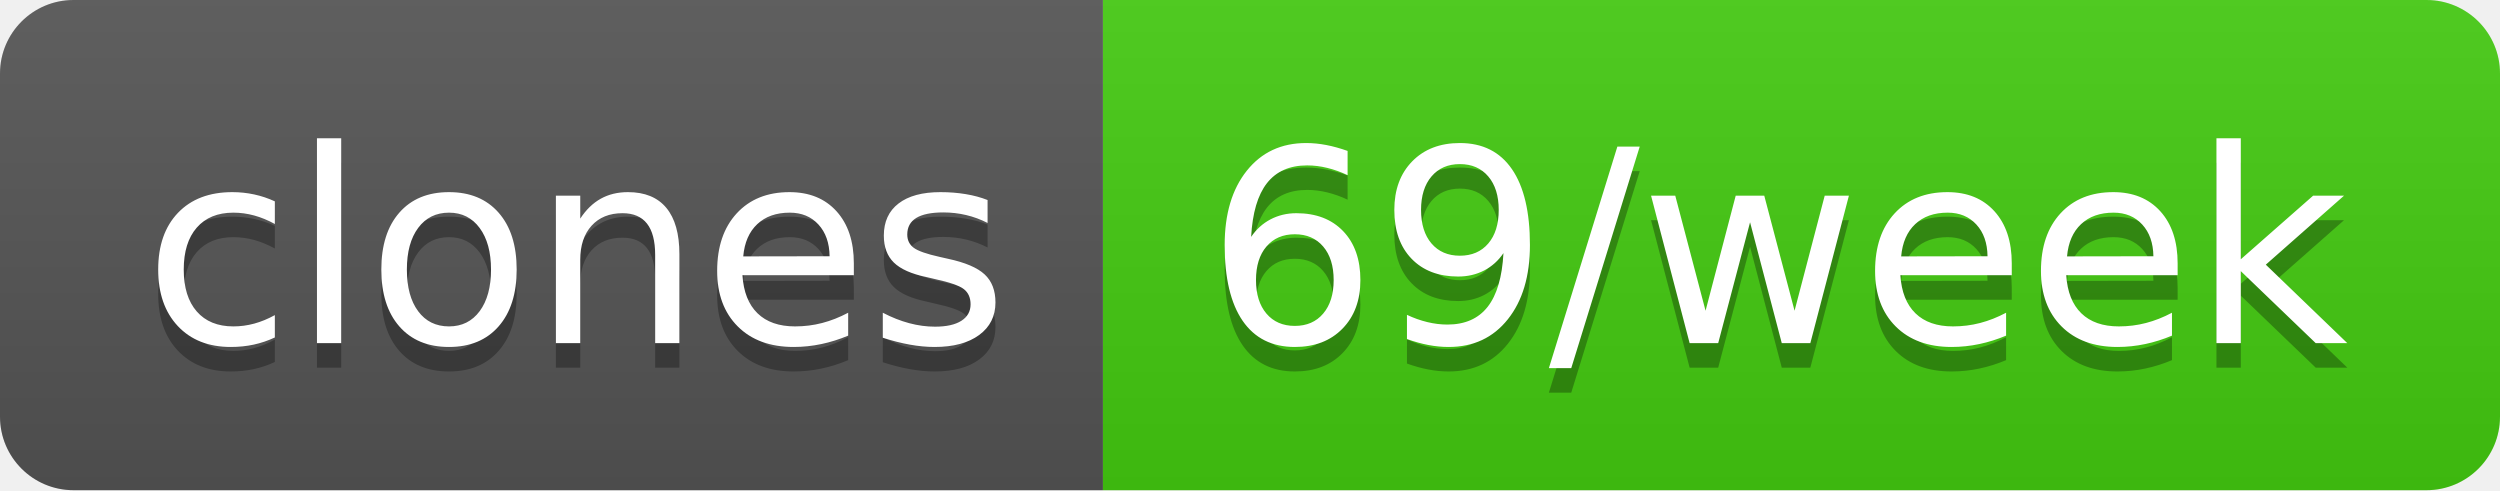
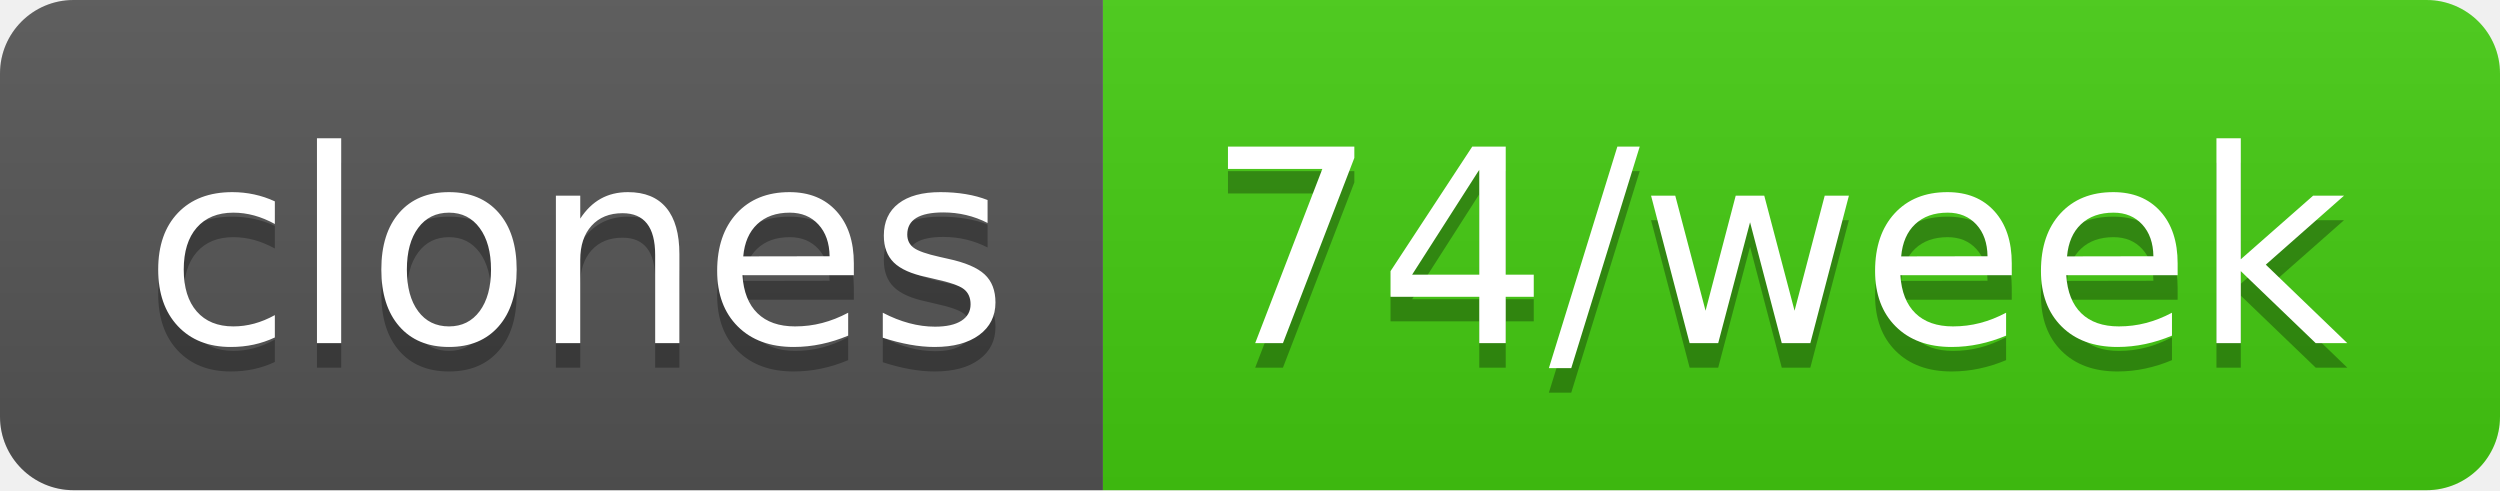
- <svg xmlns="http://www.w3.org/2000/svg" width="102" height="20" role="img" aria-label="clones: 69/week">
+ <svg xmlns="http://www.w3.org/2000/svg" width="102" height="20" role="img" aria-label="clones: 74/week">
  <linearGradient id="s" x2="0" y2="100%">
    <stop offset="0" stop-color="#bbb" stop-opacity=".1" />
    <stop offset="1" stop-opacity=".1" />
  </linearGradient>
  <clipPath id="r">
    <rect width="102" height="20" rx="3" fill="#fff" />
  </clipPath>
  <g clip-path="url(#r)">
    <rect width="45" height="20" fill="#555" />
    <rect x="45" width="57" height="20" fill="#4c1" />
    <rect width="102" height="20" fill="url(#s)" />
  </g>
  <g fill="#fff" text-anchor="middle" font-family="Verdana,Geneva,DejaVu Sans,sans-serif" text-rendering="geometricPrecision" font-size="110">
    <text aria-hidden="true" x="235" y="150" fill="#010101" fill-opacity=".3" transform="scale(.1)" textLength="350">clones</text>
    <text x="235" y="140" transform="scale(.1)" fill="#fff" textLength="350">clones</text>
-     <text aria-hidden="true" x="725" y="150" fill="#010101" fill-opacity=".3" transform="scale(.1)" textLength="470">69/week</text>
-     <text x="725" y="140" transform="scale(.1)" fill="#fff" textLength="470">69/week</text>
+     <text aria-hidden="true" x="725" y="150" fill="#010101" fill-opacity=".3" transform="scale(.1)" textLength="470">74/week</text>
+     <text x="725" y="140" transform="scale(.1)" fill="#fff" textLength="470">74/week</text>
  </g>
</svg>
